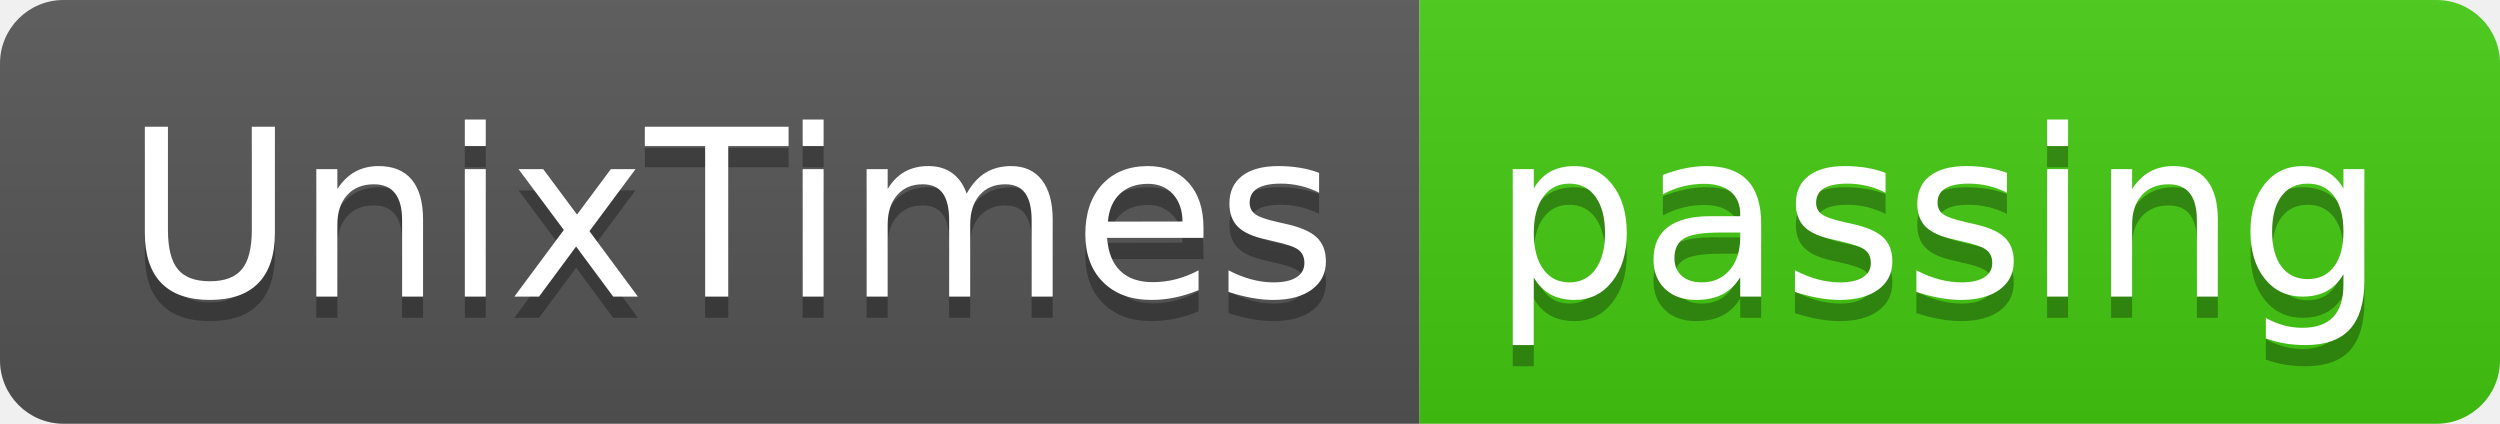
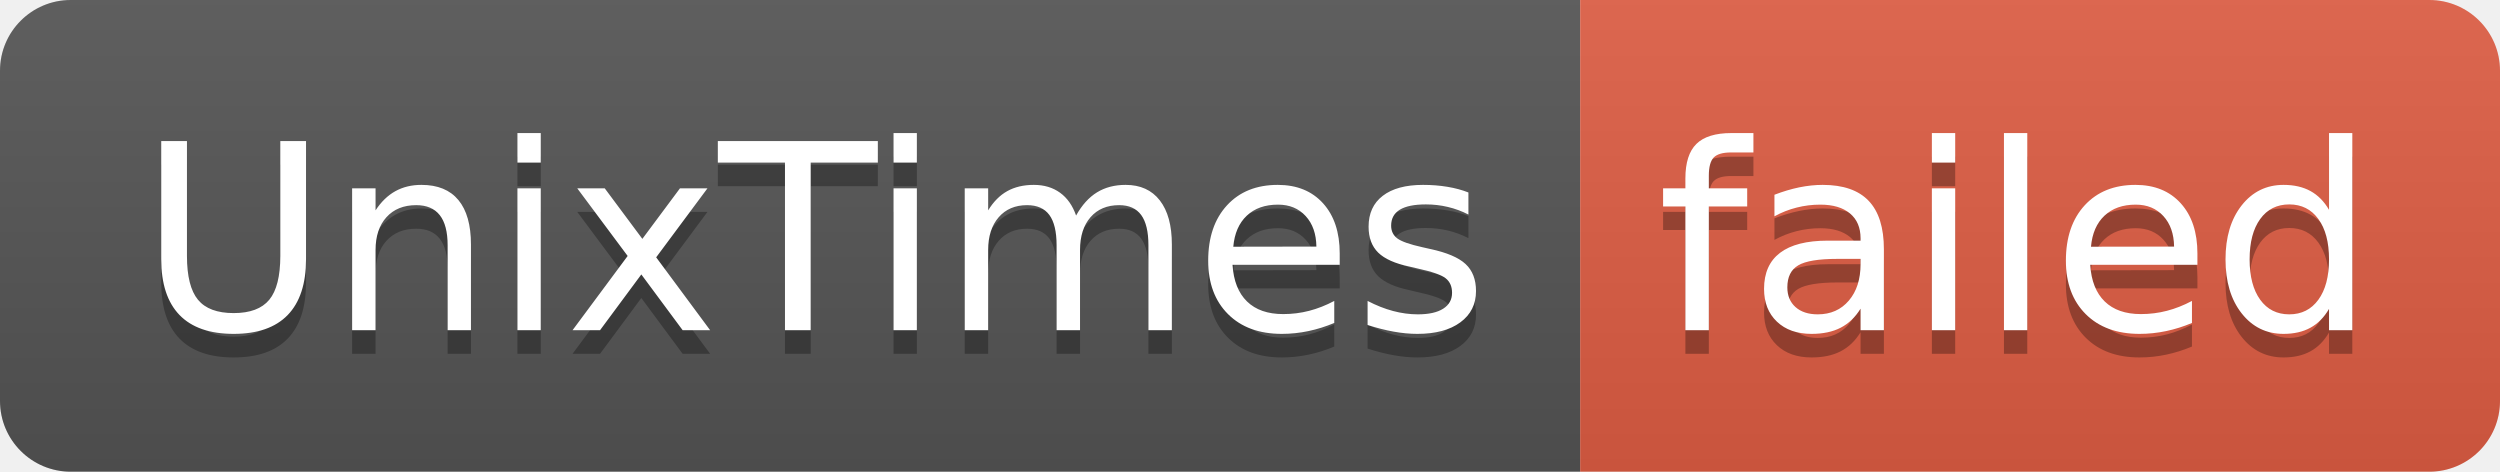
- <svg xmlns="http://www.w3.org/2000/svg" width="118" height="20" role="img" aria-label="UnixTimes: passing">
+ <svg xmlns="http://www.w3.org/2000/svg" width="106" height="20" role="img" aria-label="UnixTimes: failed">
  <linearGradient id="s" x2="0" y2="100%">
    <stop offset="0" stop-color="#bbb" stop-opacity=".1" />
    <stop offset="1" stop-opacity=".1" />
  </linearGradient>
  <clipPath id="r">
-     <rect width="118" height="20" rx="3" fill="#fff" />
+     <rect width="106" height="20" rx="3" fill="#fff" />
  </clipPath>
  <g clip-path="url(#r)">
    <rect width="67" height="20" fill="#555" />
-     <rect x="67" width="51" height="20" fill="#4c1" />
-     <rect width="118" height="20" fill="url(#s)" />
+     <rect x="67" width="39" height="20" fill="#e05d44" />
+     <rect width="106" height="20" fill="url(#s)" />
  </g>
  <g fill="#fff" text-anchor="middle" font-family="Verdana,Geneva,DejaVu Sans,sans-serif" text-rendering="geometricPrecision" font-size="110">
    <text aria-hidden="true" x="345" y="150" fill="#010101" fill-opacity=".3" transform="scale(.1)" textLength="570">UnixTimes</text>
    <text x="345" y="140" transform="scale(.1)" fill="#fff" textLength="570">UnixTimes</text>
-     <text aria-hidden="true" x="915" y="150" fill="#010101" fill-opacity=".3" transform="scale(.1)" textLength="410">passing</text>
-     <text x="915" y="140" transform="scale(.1)" fill="#fff" textLength="410">passing</text>
+     <text aria-hidden="true" x="855" y="150" fill="#010101" fill-opacity=".3" transform="scale(.1)" textLength="290">failed</text>
+     <text x="855" y="140" transform="scale(.1)" fill="#fff" textLength="290">failed</text>
  </g>
</svg>
